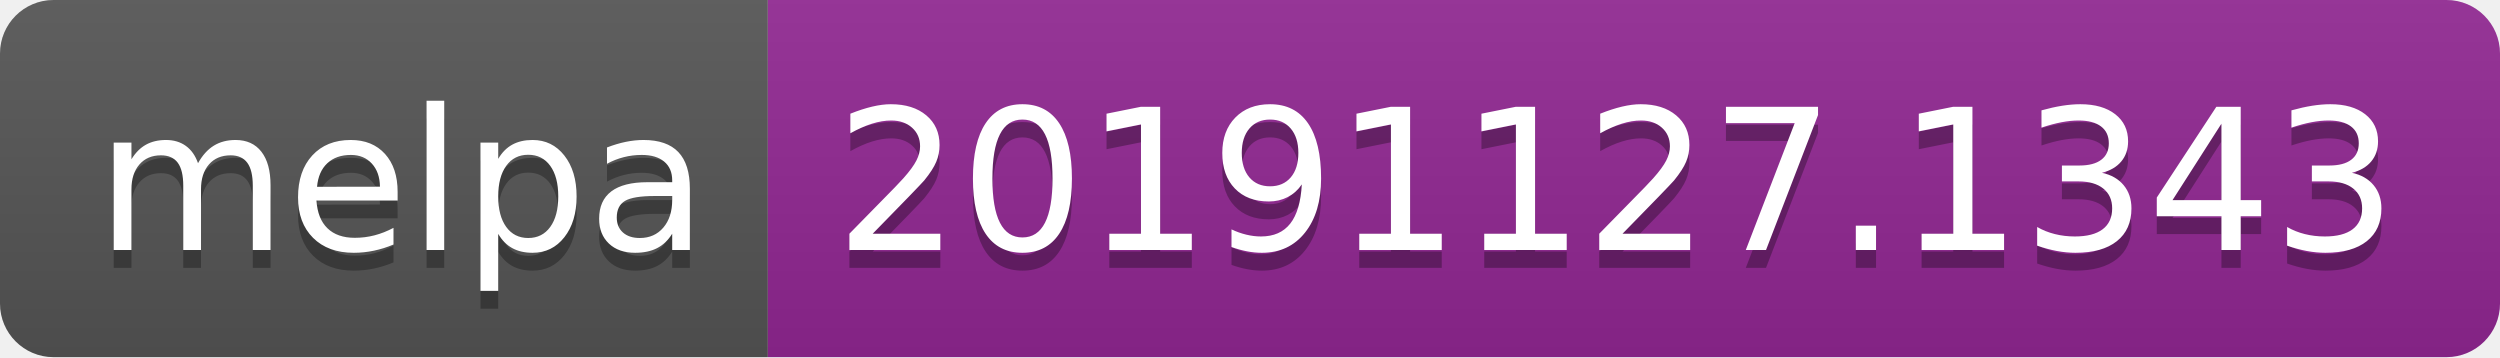
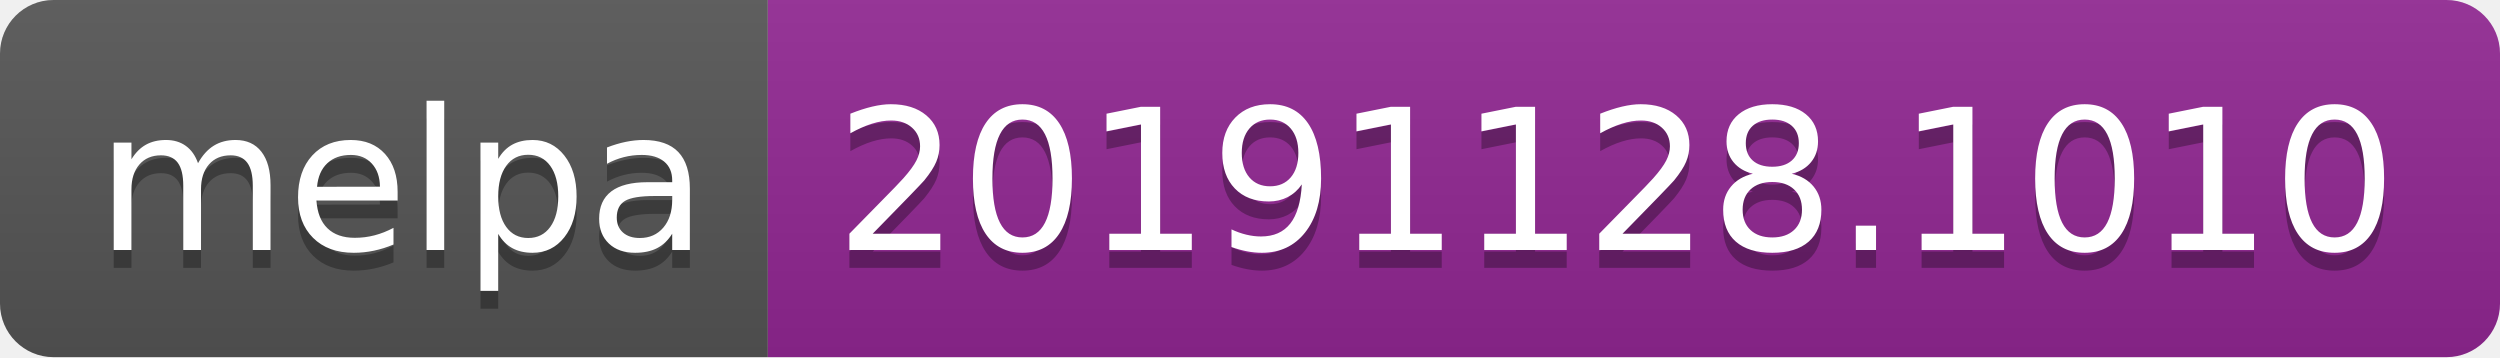
<svg xmlns="http://www.w3.org/2000/svg" width="140" height="20">
  <linearGradient id="b" x2="0" y2="100%">
    <stop offset="0" stop-color="#bbb" stop-opacity=".1" />
    <stop offset="1" stop-opacity=".1" />
  </linearGradient>
  <clipPath id="a">
    <rect width="140" height="20" rx="3" fill="#fff" />
  </clipPath>
  <g clip-path="url(#a)">
    <path fill="#555" d="M0 0h43v20H0z" />
    <path fill="#922793" d="M43 0h97v20H43z" />
    <path fill="url(#b)" d="M0 0h140v20H0z" />
  </g>
  <g fill="#fff" text-anchor="middle" font-family="DejaVu Sans,Verdana,Geneva,sans-serif" font-size="110">
    <text x="225" y="150" fill="#010101" fill-opacity=".3" transform="scale(.1)" textLength="330">melpa</text>
    <text x="225" y="140" transform="scale(.1)" textLength="330">melpa</text>
-     <text x="905" y="150" fill="#010101" fill-opacity=".3" transform="scale(.1)" textLength="870">20191127.1343</text>
-     <text x="905" y="140" transform="scale(.1)" textLength="870">20191127.1343</text>
+     <text x="905" y="150" fill="#010101" fill-opacity=".3" transform="scale(.1)" textLength="870">20191128.1010</text>
+     <text x="905" y="140" transform="scale(.1)" textLength="870">20191128.1010</text>
  </g>
</svg>
